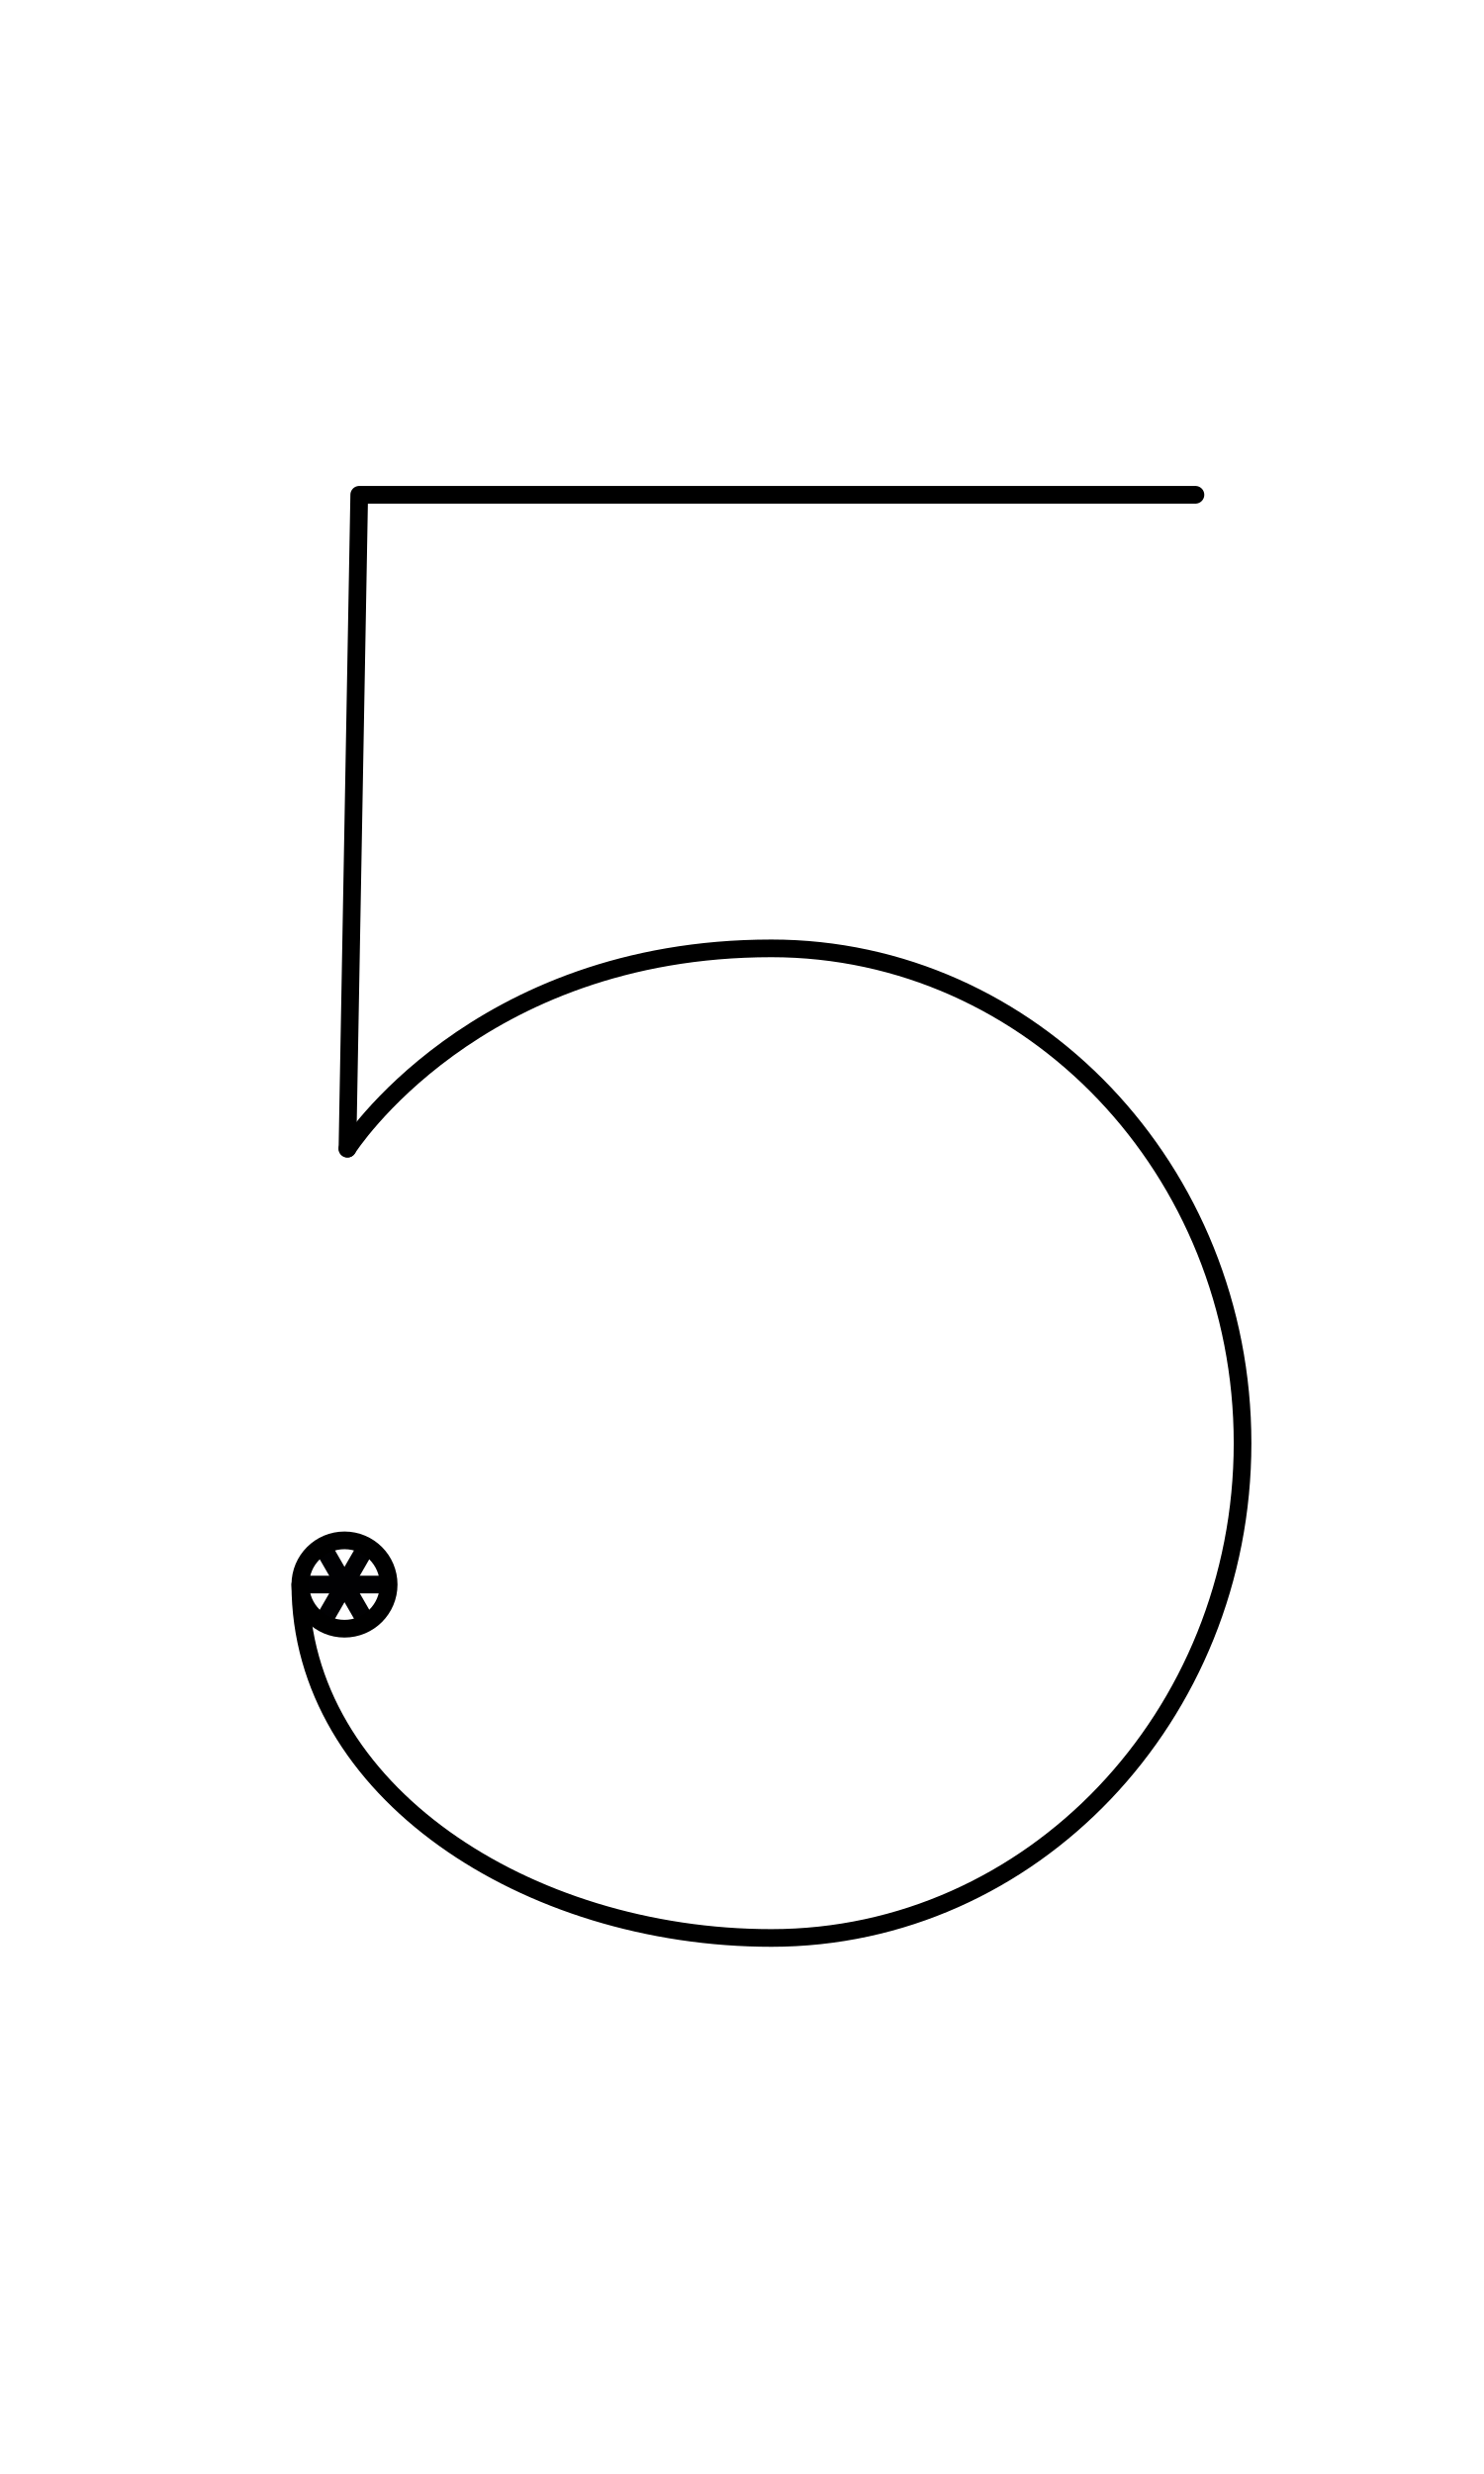
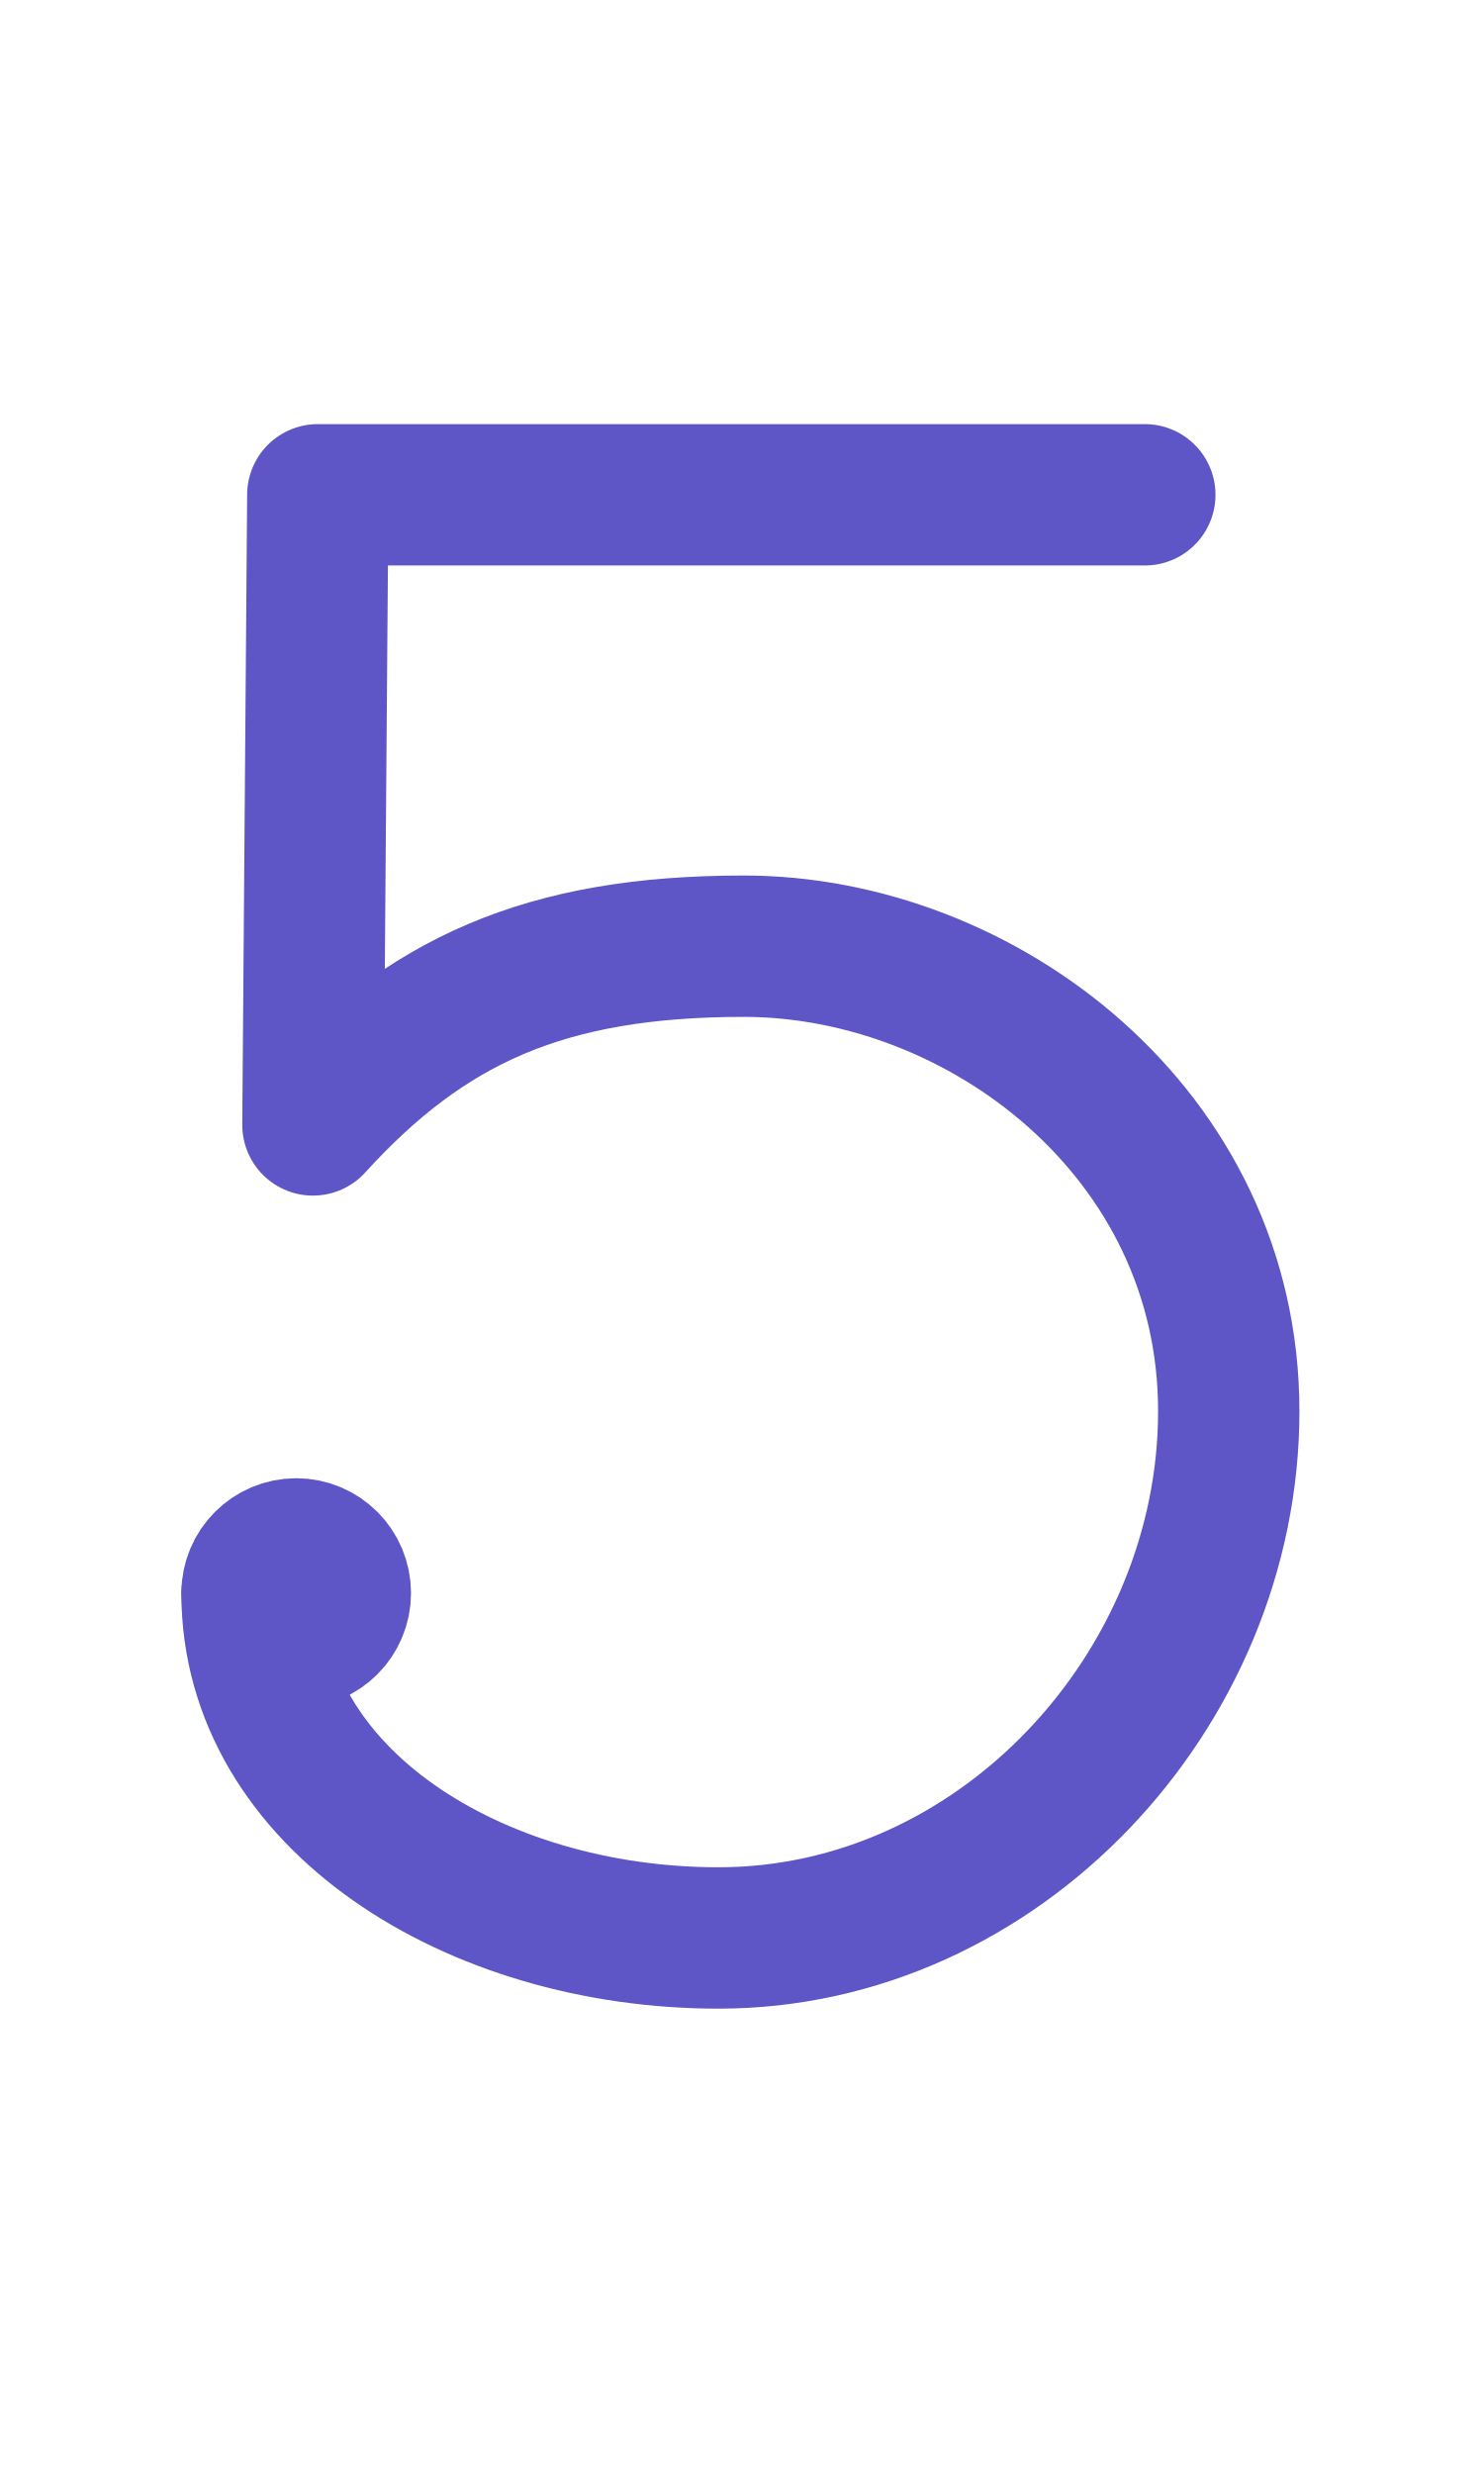
<svg xmlns="http://www.w3.org/2000/svg" width="1008" height="1680" viewBox="0 0 63 105" version="1.1" id="svg5" xml:space="preserve">
  <defs id="defs2" />
  <g id="layer3" style="display:inline;opacity:0.5;stroke-width:3.6;stroke-dasharray:none" transform="matrix(0.8333333,0,0,0.8333333,-157.9762,-173.0963)" />
  <g id="layer2" style="display:inline" />
-   <g id="layer1" style="display:inline">
-     <path style="display:inline;fill:none;stroke:#010103;stroke-width:0.75;stroke-linecap:round;stroke-linejoin:round;stroke-miterlimit:2.613" d="m 12.875,67.25 h 3.5" id="path6295" />
-     <path style="display:inline;fill:none;stroke:#010103;stroke-width:0.75;stroke-linecap:round;stroke-linejoin:round;stroke-miterlimit:2.613" d="m 13.75,65.734 1.75,3.031" id="path6324" />
-     <path style="display:inline;fill:none;stroke:#010103;stroke-width:0.75;stroke-linecap:round;stroke-linejoin:round;stroke-miterlimit:2.613" d="m 15.5,65.734 -1.75,3.031" id="path6326" />
-     <circle style="display:inline;fill:none;fill-opacity:1;stroke:#000000;stroke-width:0.75;stroke-linecap:round;stroke-linejoin:round;stroke-dasharray:none;stroke-opacity:1" id="circle72" cx="14.625" cy="67.25" r="1.875" />
-     <path id="path1505-7" style="display:inline;fill:none;stroke:#000000;stroke-width:0.75;stroke-linecap:round;stroke-linejoin:round;stroke-miterlimit:2.613;stroke-dasharray:none" d="m 12.75,67.25 c 0,8.75 9.61,15 20,15 11.037,0 20,-9.411 20,-21 0,-11.589 -8.963,-21 -20,-21 -12.6,0 -18,8.5 -18,8.5" />
-     <path style="display:inline;fill:none;stroke:#000000;stroke-width:0.75;stroke-linecap:round;stroke-linejoin:round;stroke-dasharray:none" d="m 14.75,48.75 0.5,-27.75 35.5,2e-5" id="path55-5" />
+   <g id="layer1" style="display:inline;stroke:#5e56c6;stroke-opacity:1;stroke-width:6;stroke-dasharray:none">
+     <path style="display:inline;fill:none;stroke:#5e56c6;stroke-width:6;stroke-linecap:round;stroke-linejoin:round;stroke-miterlimit:2.613;stroke-dasharray:none;stroke-opacity:1" d="m 10.824,67.613 h 3.5" id="path6295" />
+     <path style="display:inline;fill:none;stroke:#5e56c6;stroke-width:6;stroke-linecap:round;stroke-linejoin:round;stroke-miterlimit:2.613;stroke-dasharray:none;stroke-opacity:1" d="m 11.699,66.097 1.75,3.031" id="path6324" />
+     <path style="display:inline;fill:none;stroke:#5e56c6;stroke-width:6;stroke-linecap:round;stroke-linejoin:round;stroke-miterlimit:2.613;stroke-dasharray:none;stroke-opacity:1" d="m 13.449,66.097 -1.75,3.031" id="path6326" />
+     <circle style="display:inline;fill:none;fill-opacity:1;stroke:#5e56c6;stroke-width:6;stroke-linecap:round;stroke-linejoin:round;stroke-dasharray:none;stroke-opacity:1" id="circle72" cx="12.574" cy="67.613" r="1.875" />
+     <path id="path1505-7" style="display:inline;fill:none;stroke:#5e56c6;stroke-width:6;stroke-linecap:round;stroke-linejoin:round;stroke-miterlimit:2.613;stroke-dasharray:none;stroke-opacity:1" d="m 10.699,67.613 c 0,8.708 9.414,14.637 19.805,14.637 11.916,0 21.66,-10.532 21.66,-22.358 0,-11.826 -10.525,-19.734 -20.586,-19.734 -8.498,0 -13.508,2.336 -18.293,7.585 L 13.492,21 l 35.109,10e-6" />
  </g>
</svg>
